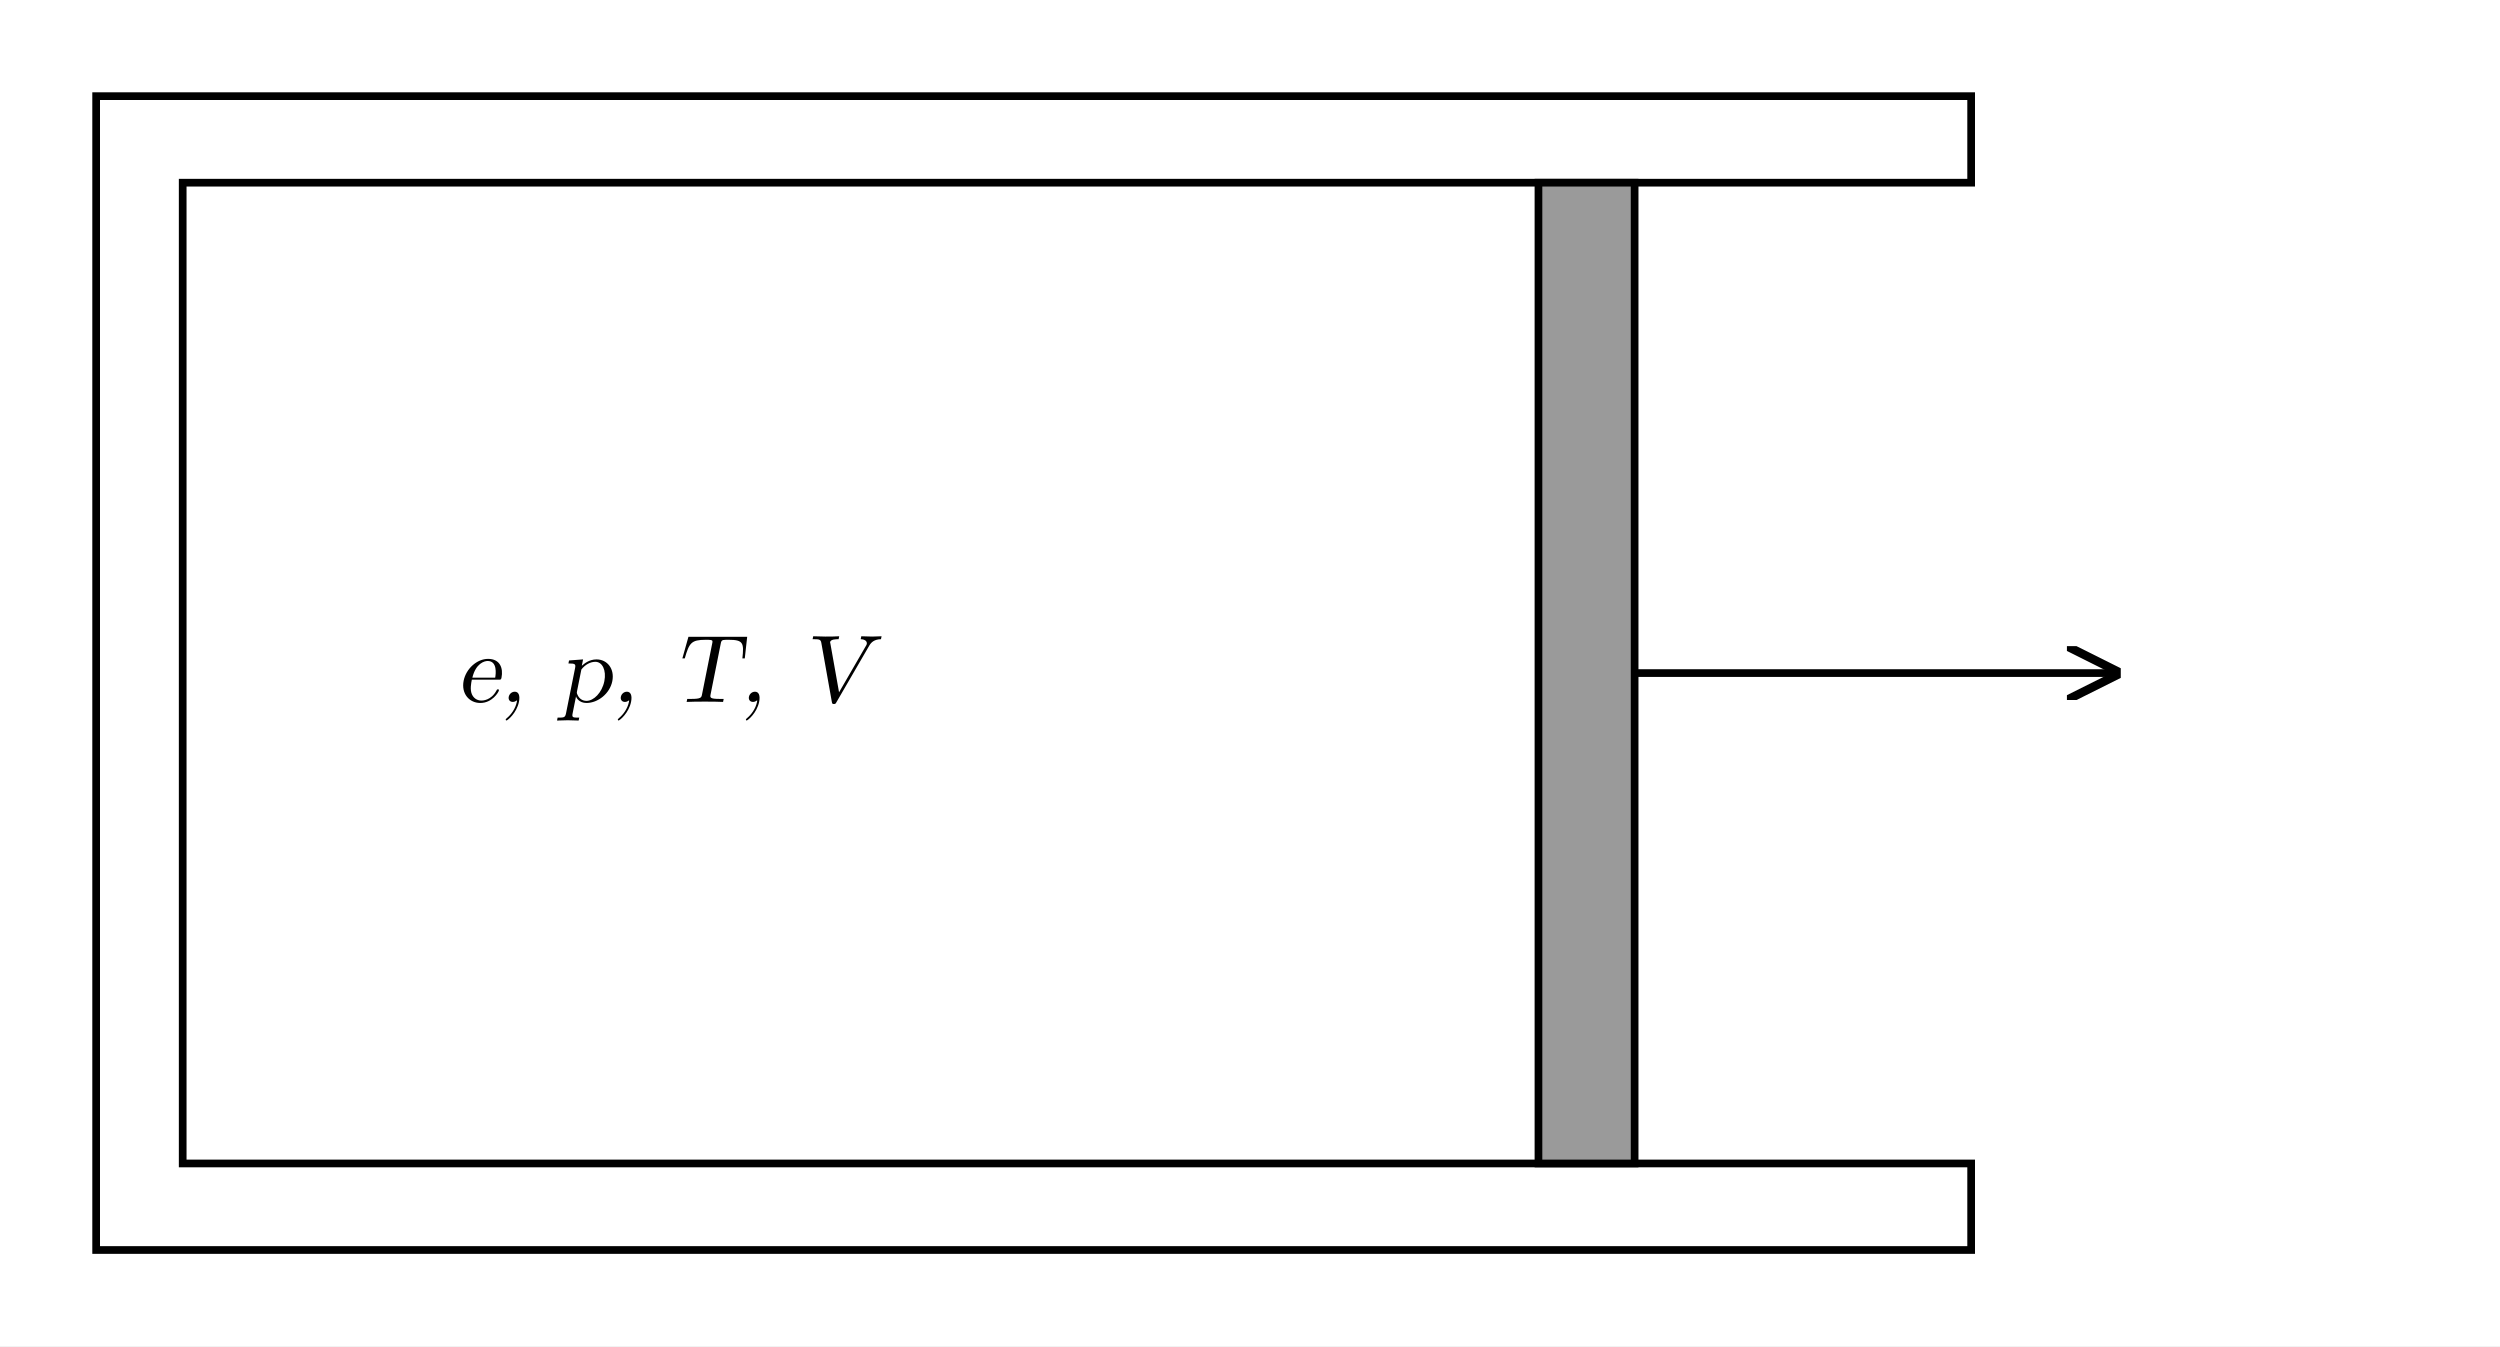
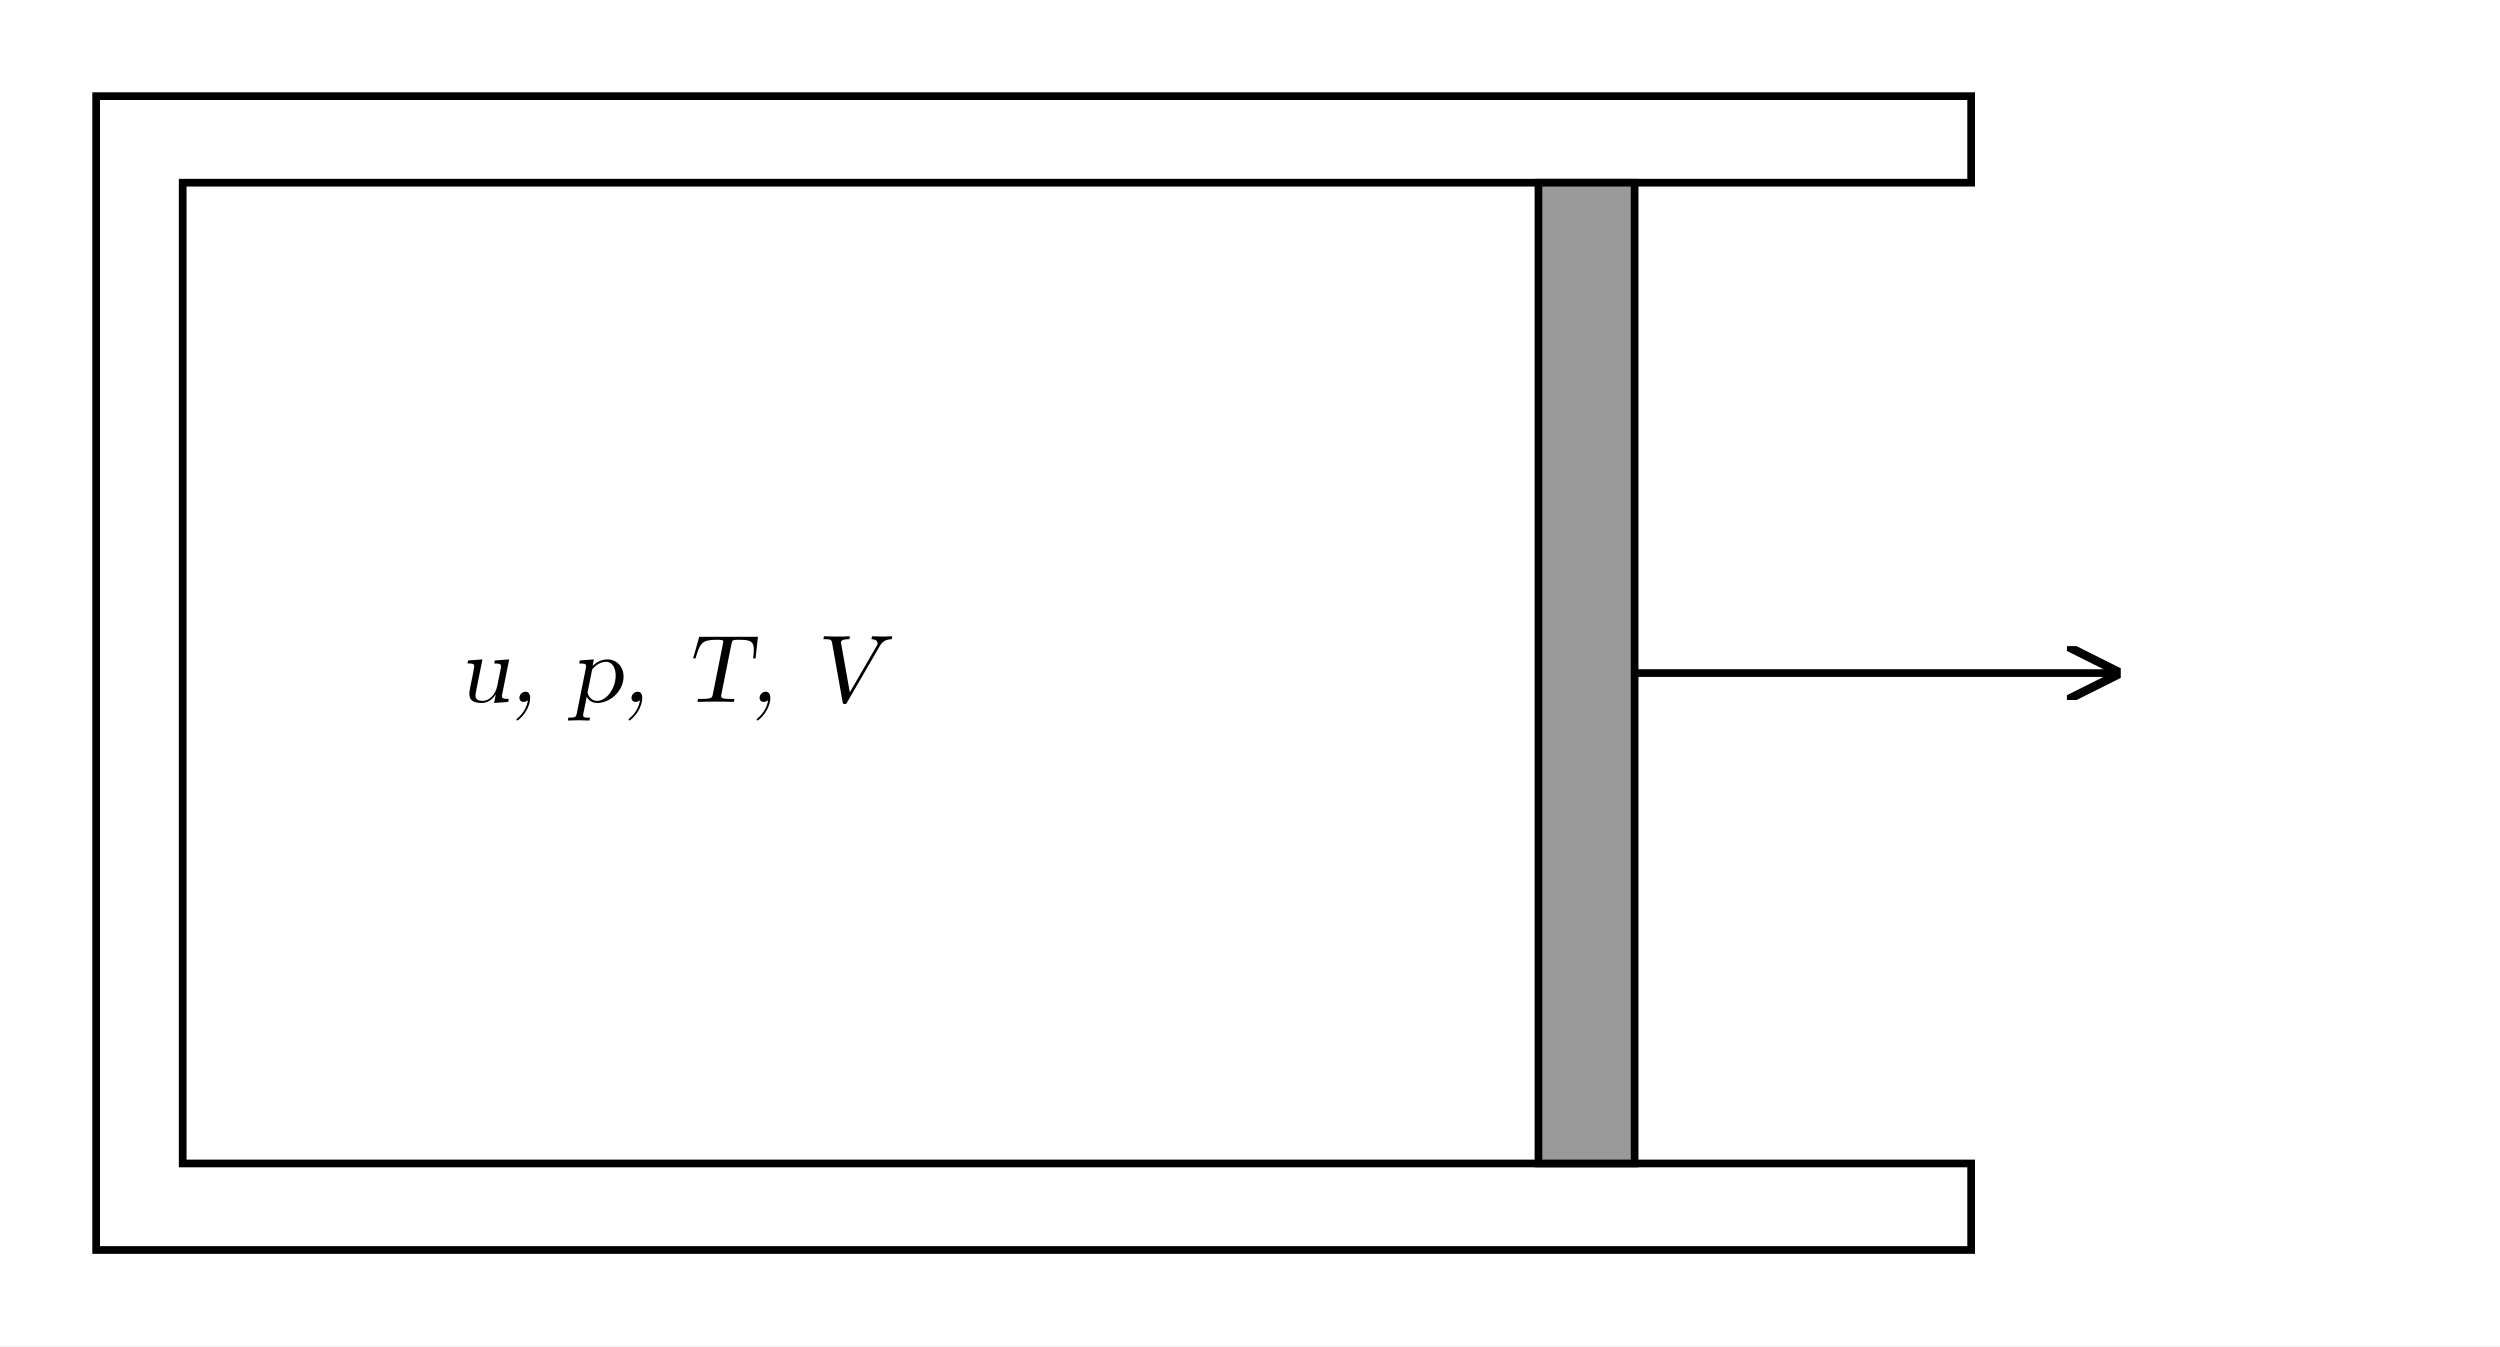
<svg xmlns="http://www.w3.org/2000/svg" viewBox="0 0 520 280" width="520" height="280" role="img" aria-labelledby="title desc">
  <defs>
    <marker id="arrow" viewBox="0 0 10 10" refX="9" refY="5" markerWidth="7" markerHeight="7" orient="auto-start-reverse">
      <path d="M 0 0 L 10 5 L 0 10" fill="none" stroke="#000" stroke-width="1.6" />
    </marker>
  </defs>
  <rect width="520" height="280" fill="#fff" />
  <g fill="none" stroke="#000" stroke-width="1.6">
    <path d="M 410 20 H 20 V 260 H 410 V 242 H 38 V 38 H 410 Z" />
    <path d="M 320 38 V 242" stroke="none" />
    <path d="M 340 140 H 440" marker-end="url(#arrow)" />
  </g>
  <rect x="320" y="38" width="20" height="204" fill="#9a9a9a" stroke="#000" stroke-width="1.6" />
  <g font-family="'Latin Modern Math', 'STIX Two Math', 'Cambria Math', serif" font-size="20" font-style="italic" fill="#000">
-     <text x="95" y="146">e, p, T, V</text>
+     <text x="95" y="146">u, p, T, V</text>
  </g>
</svg>
